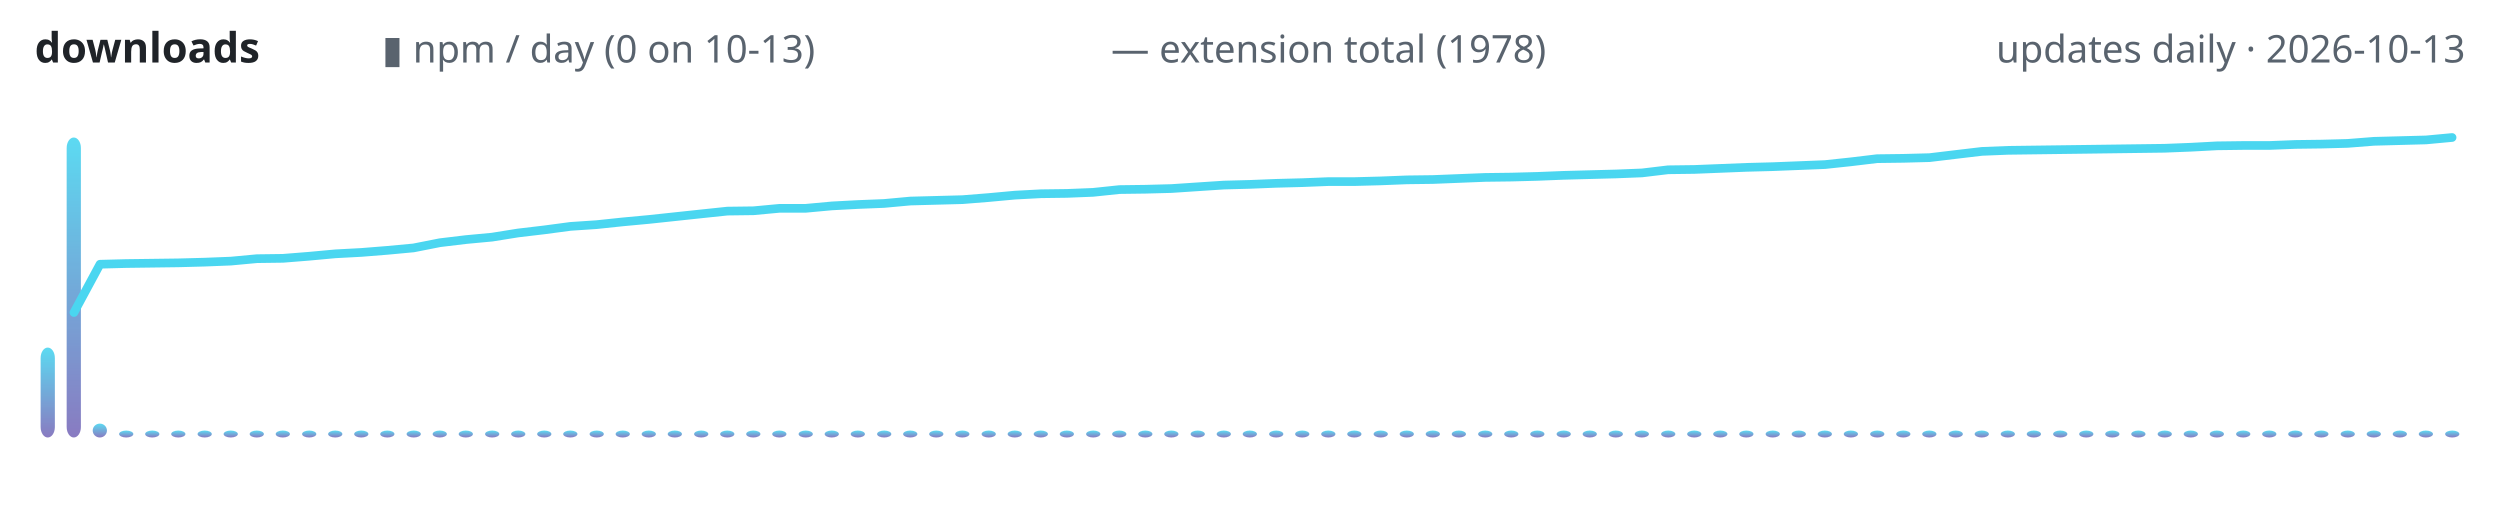
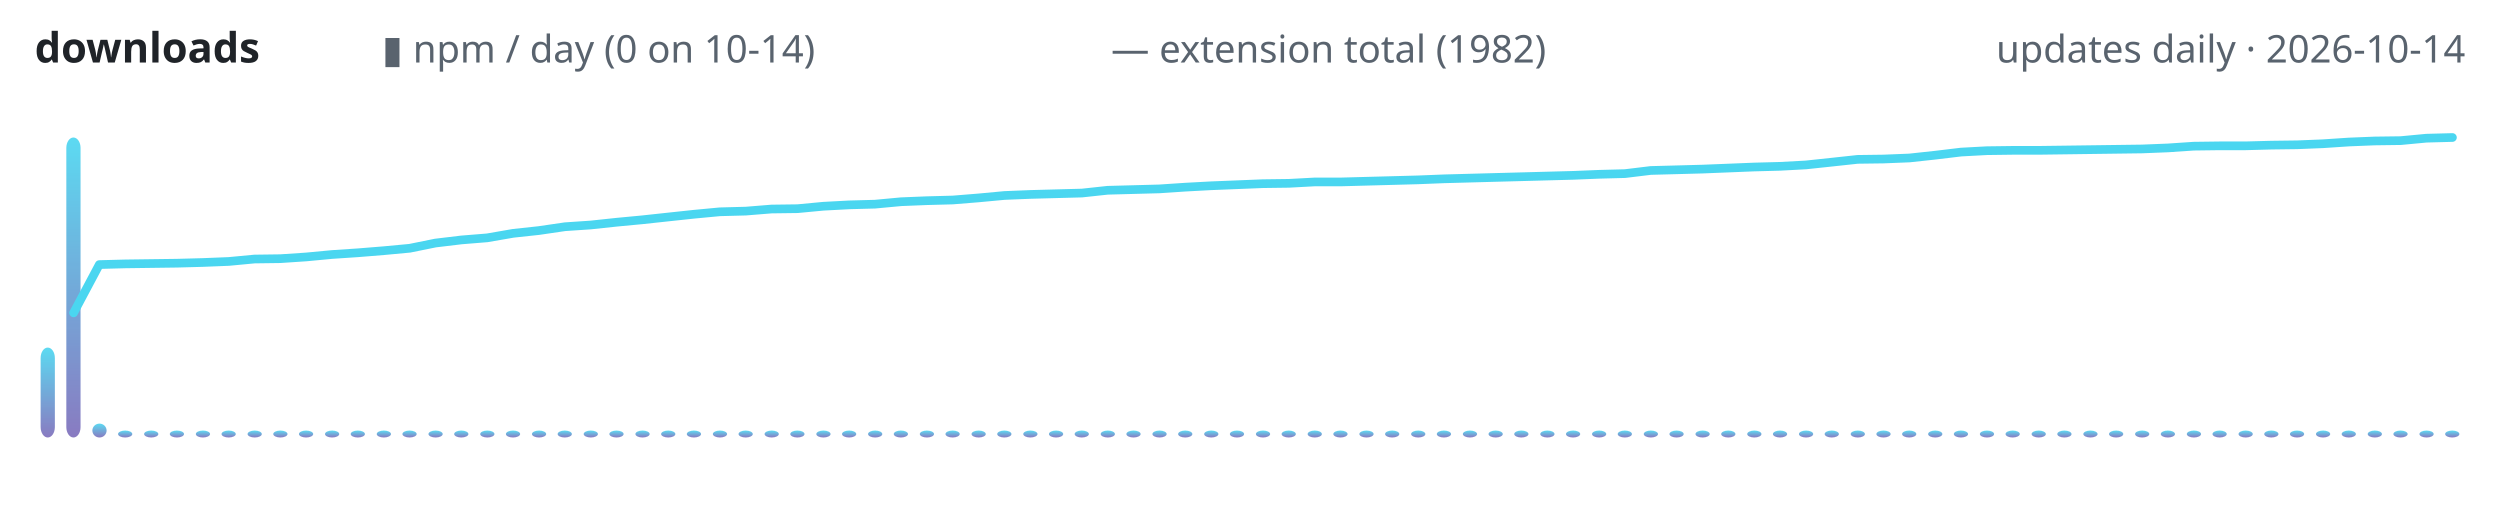
<svg xmlns="http://www.w3.org/2000/svg" width="720" height="150" viewBox="0 0 720 150" role="img" aria-label="lodestone downloads over time">
  <defs>
    <linearGradient id="g" x1="0" y1="1" x2="0" y2="0">
      <stop offset="0" stop-color="#7c6cba" />
      <stop offset="1" stop-color="#4ad6f0" />
    </linearGradient>
  </defs>
  <text x="10" y="18" font-family="ui-sans-serif,system-ui,sans-serif" font-size="12" font-weight="600" fill="#1f2328" text-anchor="start">downloads</text>
-   <text x="110" y="18" font-family="ui-sans-serif,system-ui,sans-serif" font-size="11" font-weight="400" fill="#59636e" text-anchor="start">▮ npm / day (0 on 10-13)</text>
-   <text x="320" y="18" font-family="ui-sans-serif,system-ui,sans-serif" font-size="11" font-weight="400" fill="#59636e" text-anchor="start">— extension total (1978)</text>
-   <text x="710" y="18" font-family="ui-sans-serif,system-ui,sans-serif" font-size="11" font-weight="400" fill="#59636e" text-anchor="end">updates daily · 2026-10-13</text>
+   <text x="110" y="18" font-family="ui-sans-serif,system-ui,sans-serif" font-size="11" font-weight="400" fill="#59636e" text-anchor="start">▮ npm / day (0 on 10-14)</text>
+   <text x="320" y="18" font-family="ui-sans-serif,system-ui,sans-serif" font-size="11" font-weight="400" fill="#59636e" text-anchor="start">— extension total (1982)</text>
+   <text x="710" y="18" font-family="ui-sans-serif,system-ui,sans-serif" font-size="11" font-weight="400" fill="#59636e" text-anchor="end">updates daily · 2026-10-14</text>
  <rect x="11.7" y="100.1" width="4.1" height="25.9" rx="3" fill="url(#g)" opacity="0.9" />
-   <rect x="19.2" y="39.6" width="4.1" height="86.4" rx="3" fill="url(#g)" opacity="0.9" />
-   <rect x="26.7" y="122.0" width="4.1" height="4.0" rx="3" fill="url(#g)" opacity="0.9" />
-   <rect x="34.3" y="124.0" width="4.1" height="2.0" rx="3" fill="url(#g)" opacity="0.9" />
-   <rect x="41.8" y="124.0" width="4.1" height="2.0" rx="3" fill="url(#g)" opacity="0.9" />
-   <rect x="49.3" y="124.0" width="4.1" height="2.0" rx="3" fill="url(#g)" opacity="0.9" />
-   <rect x="56.9" y="124.0" width="4.1" height="2.0" rx="3" fill="url(#g)" opacity="0.9" />
-   <rect x="64.4" y="124.0" width="4.1" height="2.0" rx="3" fill="url(#g)" opacity="0.9" />
-   <rect x="71.9" y="124.0" width="4.1" height="2.0" rx="3" fill="url(#g)" opacity="0.9" />
-   <rect x="79.4" y="124.0" width="4.1" height="2.0" rx="3" fill="url(#g)" opacity="0.9" />
-   <rect x="87.0" y="124.0" width="4.1" height="2.0" rx="3" fill="url(#g)" opacity="0.9" />
-   <rect x="94.5" y="124.0" width="4.1" height="2.0" rx="3" fill="url(#g)" opacity="0.9" />
-   <rect x="102.0" y="124.0" width="4.1" height="2.0" rx="3" fill="url(#g)" opacity="0.9" />
-   <rect x="109.5" y="124.0" width="4.1" height="2.0" rx="3" fill="url(#g)" opacity="0.9" />
-   <rect x="117.1" y="124.0" width="4.1" height="2.0" rx="3" fill="url(#g)" opacity="0.9" />
-   <rect x="124.6" y="124.0" width="4.1" height="2.0" rx="3" fill="url(#g)" opacity="0.9" />
-   <rect x="132.1" y="124.0" width="4.1" height="2.0" rx="3" fill="url(#g)" opacity="0.9" />
-   <rect x="139.7" y="124.0" width="4.1" height="2.0" rx="3" fill="url(#g)" opacity="0.9" />
-   <rect x="147.2" y="124.0" width="4.1" height="2.0" rx="3" fill="url(#g)" opacity="0.9" />
-   <rect x="154.7" y="124.0" width="4.1" height="2.0" rx="3" fill="url(#g)" opacity="0.9" />
-   <rect x="162.2" y="124.0" width="4.1" height="2.0" rx="3" fill="url(#g)" opacity="0.9" />
-   <rect x="169.8" y="124.0" width="4.1" height="2.0" rx="3" fill="url(#g)" opacity="0.9" />
-   <rect x="177.3" y="124.0" width="4.1" height="2.0" rx="3" fill="url(#g)" opacity="0.9" />
-   <rect x="184.8" y="124.0" width="4.1" height="2.0" rx="3" fill="url(#g)" opacity="0.9" />
-   <rect x="192.3" y="124.0" width="4.1" height="2.0" rx="3" fill="url(#g)" opacity="0.9" />
-   <rect x="199.9" y="124.0" width="4.1" height="2.0" rx="3" fill="url(#g)" opacity="0.9" />
-   <rect x="207.4" y="124.0" width="4.1" height="2.0" rx="3" fill="url(#g)" opacity="0.9" />
-   <rect x="214.9" y="124.0" width="4.1" height="2.0" rx="3" fill="url(#g)" opacity="0.9" />
-   <rect x="222.4" y="124.0" width="4.1" height="2.0" rx="3" fill="url(#g)" opacity="0.9" />
-   <rect x="230.0" y="124.0" width="4.1" height="2.0" rx="3" fill="url(#g)" opacity="0.9" />
-   <rect x="237.5" y="124.0" width="4.1" height="2.0" rx="3" fill="url(#g)" opacity="0.9" />
-   <rect x="245.0" y="124.0" width="4.1" height="2.0" rx="3" fill="url(#g)" opacity="0.9" />
-   <rect x="252.6" y="124.0" width="4.1" height="2.0" rx="3" fill="url(#g)" opacity="0.9" />
-   <rect x="260.1" y="124.0" width="4.1" height="2.0" rx="3" fill="url(#g)" opacity="0.9" />
-   <rect x="267.6" y="124.0" width="4.1" height="2.0" rx="3" fill="url(#g)" opacity="0.9" />
-   <rect x="275.1" y="124.0" width="4.1" height="2.0" rx="3" fill="url(#g)" opacity="0.9" />
-   <rect x="282.7" y="124.0" width="4.1" height="2.0" rx="3" fill="url(#g)" opacity="0.9" />
-   <rect x="290.2" y="124.0" width="4.1" height="2.0" rx="3" fill="url(#g)" opacity="0.9" />
-   <rect x="297.7" y="124.0" width="4.1" height="2.0" rx="3" fill="url(#g)" opacity="0.9" />
-   <rect x="305.2" y="124.0" width="4.1" height="2.0" rx="3" fill="url(#g)" opacity="0.9" />
-   <rect x="312.8" y="124.0" width="4.1" height="2.0" rx="3" fill="url(#g)" opacity="0.9" />
-   <rect x="320.3" y="124.0" width="4.1" height="2.0" rx="3" fill="url(#g)" opacity="0.9" />
-   <rect x="327.8" y="124.0" width="4.1" height="2.0" rx="3" fill="url(#g)" opacity="0.9" />
-   <rect x="335.3" y="124.0" width="4.1" height="2.0" rx="3" fill="url(#g)" opacity="0.9" />
-   <rect x="342.9" y="124.0" width="4.1" height="2.0" rx="3" fill="url(#g)" opacity="0.9" />
-   <rect x="350.4" y="124.0" width="4.1" height="2.0" rx="3" fill="url(#g)" opacity="0.9" />
-   <rect x="357.9" y="124.0" width="4.1" height="2.0" rx="3" fill="url(#g)" opacity="0.9" />
-   <rect x="365.5" y="124.0" width="4.1" height="2.0" rx="3" fill="url(#g)" opacity="0.9" />
-   <rect x="373.0" y="124.0" width="4.1" height="2.0" rx="3" fill="url(#g)" opacity="0.9" />
-   <rect x="380.5" y="124.0" width="4.1" height="2.0" rx="3" fill="url(#g)" opacity="0.9" />
-   <rect x="388.0" y="124.0" width="4.1" height="2.0" rx="3" fill="url(#g)" opacity="0.9" />
-   <rect x="395.6" y="124.0" width="4.1" height="2.0" rx="3" fill="url(#g)" opacity="0.9" />
-   <rect x="403.1" y="124.0" width="4.1" height="2.0" rx="3" fill="url(#g)" opacity="0.9" />
-   <rect x="410.6" y="124.0" width="4.1" height="2.0" rx="3" fill="url(#g)" opacity="0.9" />
-   <rect x="418.1" y="124.0" width="4.1" height="2.0" rx="3" fill="url(#g)" opacity="0.9" />
-   <rect x="425.7" y="124.0" width="4.1" height="2.0" rx="3" fill="url(#g)" opacity="0.9" />
-   <rect x="433.2" y="124.0" width="4.1" height="2.0" rx="3" fill="url(#g)" opacity="0.9" />
-   <rect x="440.7" y="124.0" width="4.1" height="2.0" rx="3" fill="url(#g)" opacity="0.9" />
-   <rect x="448.3" y="124.0" width="4.1" height="2.0" rx="3" fill="url(#g)" opacity="0.9" />
-   <rect x="455.8" y="124.0" width="4.1" height="2.0" rx="3" fill="url(#g)" opacity="0.9" />
-   <rect x="463.3" y="124.0" width="4.1" height="2.0" rx="3" fill="url(#g)" opacity="0.9" />
-   <rect x="470.8" y="124.0" width="4.1" height="2.0" rx="3" fill="url(#g)" opacity="0.9" />
-   <rect x="478.4" y="124.0" width="4.1" height="2.0" rx="3" fill="url(#g)" opacity="0.9" />
-   <rect x="485.9" y="124.0" width="4.1" height="2.0" rx="3" fill="url(#g)" opacity="0.9" />
-   <rect x="493.4" y="124.0" width="4.1" height="2.0" rx="3" fill="url(#g)" opacity="0.9" />
-   <rect x="500.9" y="124.0" width="4.1" height="2.0" rx="3" fill="url(#g)" opacity="0.9" />
-   <rect x="508.5" y="124.0" width="4.1" height="2.0" rx="3" fill="url(#g)" opacity="0.9" />
-   <rect x="516.0" y="124.0" width="4.1" height="2.0" rx="3" fill="url(#g)" opacity="0.9" />
-   <rect x="523.5" y="124.0" width="4.1" height="2.0" rx="3" fill="url(#g)" opacity="0.9" />
-   <rect x="531.0" y="124.0" width="4.1" height="2.0" rx="3" fill="url(#g)" opacity="0.9" />
-   <rect x="538.6" y="124.0" width="4.1" height="2.0" rx="3" fill="url(#g)" opacity="0.9" />
-   <rect x="546.1" y="124.0" width="4.1" height="2.0" rx="3" fill="url(#g)" opacity="0.9" />
-   <rect x="553.6" y="124.0" width="4.1" height="2.0" rx="3" fill="url(#g)" opacity="0.9" />
-   <rect x="561.2" y="124.0" width="4.1" height="2.0" rx="3" fill="url(#g)" opacity="0.9" />
-   <rect x="568.7" y="124.0" width="4.1" height="2.0" rx="3" fill="url(#g)" opacity="0.9" />
-   <rect x="576.2" y="124.0" width="4.1" height="2.0" rx="3" fill="url(#g)" opacity="0.9" />
-   <rect x="583.7" y="124.0" width="4.1" height="2.0" rx="3" fill="url(#g)" opacity="0.9" />
-   <rect x="591.3" y="124.0" width="4.1" height="2.0" rx="3" fill="url(#g)" opacity="0.9" />
-   <rect x="598.8" y="124.0" width="4.1" height="2.0" rx="3" fill="url(#g)" opacity="0.9" />
-   <rect x="606.3" y="124.0" width="4.1" height="2.0" rx="3" fill="url(#g)" opacity="0.9" />
-   <rect x="613.8" y="124.0" width="4.1" height="2.0" rx="3" fill="url(#g)" opacity="0.9" />
-   <rect x="621.4" y="124.0" width="4.1" height="2.0" rx="3" fill="url(#g)" opacity="0.9" />
-   <rect x="628.9" y="124.0" width="4.1" height="2.0" rx="3" fill="url(#g)" opacity="0.9" />
-   <rect x="636.4" y="124.0" width="4.1" height="2.0" rx="3" fill="url(#g)" opacity="0.9" />
-   <rect x="644.0" y="124.0" width="4.1" height="2.0" rx="3" fill="url(#g)" opacity="0.9" />
-   <rect x="651.5" y="124.0" width="4.1" height="2.0" rx="3" fill="url(#g)" opacity="0.9" />
-   <rect x="659.0" y="124.0" width="4.1" height="2.0" rx="3" fill="url(#g)" opacity="0.9" />
-   <rect x="666.5" y="124.0" width="4.1" height="2.0" rx="3" fill="url(#g)" opacity="0.9" />
-   <rect x="674.1" y="124.0" width="4.1" height="2.0" rx="3" fill="url(#g)" opacity="0.9" />
-   <rect x="681.6" y="124.0" width="4.1" height="2.0" rx="3" fill="url(#g)" opacity="0.9" />
-   <rect x="689.1" y="124.0" width="4.1" height="2.0" rx="3" fill="url(#g)" opacity="0.9" />
-   <rect x="696.6" y="124.0" width="4.1" height="2.0" rx="3" fill="url(#g)" opacity="0.9" />
+   <rect x="19.1" y="39.6" width="4.1" height="86.4" rx="3" fill="url(#g)" opacity="0.9" />
+   <rect x="26.6" y="122.0" width="4.1" height="4.0" rx="3" fill="url(#g)" opacity="0.9" />
+   <rect x="34.0" y="124.0" width="4.1" height="2.0" rx="3" fill="url(#g)" opacity="0.9" />
+   <rect x="41.5" y="124.0" width="4.1" height="2.0" rx="3" fill="url(#g)" opacity="0.9" />
+   <rect x="48.9" y="124.0" width="4.1" height="2.0" rx="3" fill="url(#g)" opacity="0.9" />
+   <rect x="56.4" y="124.0" width="4.1" height="2.0" rx="3" fill="url(#g)" opacity="0.9" />
+   <rect x="63.8" y="124.0" width="4.1" height="2.0" rx="3" fill="url(#g)" opacity="0.9" />
+   <rect x="71.3" y="124.0" width="4.1" height="2.0" rx="3" fill="url(#g)" opacity="0.9" />
+   <rect x="78.7" y="124.0" width="4.1" height="2.0" rx="3" fill="url(#g)" opacity="0.9" />
+   <rect x="86.1" y="124.0" width="4.1" height="2.0" rx="3" fill="url(#g)" opacity="0.9" />
+   <rect x="93.6" y="124.0" width="4.1" height="2.0" rx="3" fill="url(#g)" opacity="0.9" />
+   <rect x="101.0" y="124.0" width="4.1" height="2.0" rx="3" fill="url(#g)" opacity="0.9" />
+   <rect x="108.5" y="124.0" width="4.1" height="2.0" rx="3" fill="url(#g)" opacity="0.9" />
+   <rect x="115.9" y="124.0" width="4.1" height="2.0" rx="3" fill="url(#g)" opacity="0.9" />
+   <rect x="123.4" y="124.0" width="4.1" height="2.0" rx="3" fill="url(#g)" opacity="0.9" />
+   <rect x="130.8" y="124.0" width="4.1" height="2.0" rx="3" fill="url(#g)" opacity="0.9" />
+   <rect x="138.3" y="124.0" width="4.1" height="2.0" rx="3" fill="url(#g)" opacity="0.9" />
+   <rect x="145.7" y="124.0" width="4.1" height="2.0" rx="3" fill="url(#g)" opacity="0.9" />
+   <rect x="153.2" y="124.0" width="4.1" height="2.0" rx="3" fill="url(#g)" opacity="0.9" />
+   <rect x="160.6" y="124.0" width="4.1" height="2.0" rx="3" fill="url(#g)" opacity="0.9" />
+   <rect x="168.1" y="124.0" width="4.1" height="2.0" rx="3" fill="url(#g)" opacity="0.9" />
+   <rect x="175.5" y="124.0" width="4.1" height="2.0" rx="3" fill="url(#g)" opacity="0.9" />
+   <rect x="183.0" y="124.0" width="4.1" height="2.0" rx="3" fill="url(#g)" opacity="0.9" />
+   <rect x="190.4" y="124.0" width="4.1" height="2.0" rx="3" fill="url(#g)" opacity="0.9" />
+   <rect x="197.8" y="124.0" width="4.1" height="2.0" rx="3" fill="url(#g)" opacity="0.9" />
+   <rect x="205.3" y="124.0" width="4.1" height="2.0" rx="3" fill="url(#g)" opacity="0.9" />
+   <rect x="212.7" y="124.0" width="4.1" height="2.0" rx="3" fill="url(#g)" opacity="0.9" />
+   <rect x="220.2" y="124.0" width="4.1" height="2.0" rx="3" fill="url(#g)" opacity="0.9" />
+   <rect x="227.6" y="124.0" width="4.1" height="2.0" rx="3" fill="url(#g)" opacity="0.9" />
+   <rect x="235.1" y="124.0" width="4.1" height="2.0" rx="3" fill="url(#g)" opacity="0.9" />
+   <rect x="242.5" y="124.0" width="4.1" height="2.0" rx="3" fill="url(#g)" opacity="0.9" />
+   <rect x="250.0" y="124.0" width="4.1" height="2.0" rx="3" fill="url(#g)" opacity="0.9" />
+   <rect x="257.4" y="124.0" width="4.1" height="2.0" rx="3" fill="url(#g)" opacity="0.9" />
+   <rect x="264.9" y="124.0" width="4.1" height="2.0" rx="3" fill="url(#g)" opacity="0.9" />
+   <rect x="272.3" y="124.0" width="4.1" height="2.0" rx="3" fill="url(#g)" opacity="0.9" />
+   <rect x="279.8" y="124.0" width="4.1" height="2.0" rx="3" fill="url(#g)" opacity="0.9" />
+   <rect x="287.2" y="124.0" width="4.1" height="2.0" rx="3" fill="url(#g)" opacity="0.9" />
+   <rect x="294.7" y="124.0" width="4.1" height="2.0" rx="3" fill="url(#g)" opacity="0.9" />
+   <rect x="302.1" y="124.0" width="4.1" height="2.0" rx="3" fill="url(#g)" opacity="0.9" />
+   <rect x="309.5" y="124.0" width="4.1" height="2.0" rx="3" fill="url(#g)" opacity="0.9" />
+   <rect x="317.0" y="124.0" width="4.1" height="2.0" rx="3" fill="url(#g)" opacity="0.9" />
+   <rect x="324.4" y="124.0" width="4.1" height="2.0" rx="3" fill="url(#g)" opacity="0.9" />
+   <rect x="331.9" y="124.0" width="4.1" height="2.0" rx="3" fill="url(#g)" opacity="0.9" />
+   <rect x="339.3" y="124.0" width="4.1" height="2.0" rx="3" fill="url(#g)" opacity="0.9" />
+   <rect x="346.8" y="124.0" width="4.1" height="2.0" rx="3" fill="url(#g)" opacity="0.9" />
+   <rect x="354.2" y="124.0" width="4.1" height="2.0" rx="3" fill="url(#g)" opacity="0.9" />
+   <rect x="361.7" y="124.0" width="4.1" height="2.0" rx="3" fill="url(#g)" opacity="0.9" />
+   <rect x="369.1" y="124.0" width="4.1" height="2.0" rx="3" fill="url(#g)" opacity="0.9" />
+   <rect x="376.6" y="124.0" width="4.1" height="2.0" rx="3" fill="url(#g)" opacity="0.9" />
+   <rect x="384.0" y="124.0" width="4.1" height="2.0" rx="3" fill="url(#g)" opacity="0.9" />
+   <rect x="391.5" y="124.0" width="4.1" height="2.0" rx="3" fill="url(#g)" opacity="0.9" />
+   <rect x="398.9" y="124.0" width="4.1" height="2.0" rx="3" fill="url(#g)" opacity="0.9" />
+   <rect x="406.4" y="124.0" width="4.1" height="2.0" rx="3" fill="url(#g)" opacity="0.9" />
+   <rect x="413.8" y="124.0" width="4.1" height="2.0" rx="3" fill="url(#g)" opacity="0.9" />
+   <rect x="421.3" y="124.0" width="4.1" height="2.0" rx="3" fill="url(#g)" opacity="0.9" />
+   <rect x="428.7" y="124.0" width="4.1" height="2.0" rx="3" fill="url(#g)" opacity="0.9" />
+   <rect x="436.1" y="124.0" width="4.1" height="2.0" rx="3" fill="url(#g)" opacity="0.9" />
+   <rect x="443.6" y="124.0" width="4.1" height="2.0" rx="3" fill="url(#g)" opacity="0.9" />
+   <rect x="451.0" y="124.0" width="4.1" height="2.0" rx="3" fill="url(#g)" opacity="0.9" />
+   <rect x="458.5" y="124.0" width="4.1" height="2.0" rx="3" fill="url(#g)" opacity="0.9" />
+   <rect x="465.9" y="124.0" width="4.1" height="2.0" rx="3" fill="url(#g)" opacity="0.9" />
+   <rect x="473.4" y="124.0" width="4.1" height="2.0" rx="3" fill="url(#g)" opacity="0.9" />
+   <rect x="480.8" y="124.0" width="4.1" height="2.0" rx="3" fill="url(#g)" opacity="0.9" />
+   <rect x="488.3" y="124.0" width="4.1" height="2.0" rx="3" fill="url(#g)" opacity="0.9" />
+   <rect x="495.7" y="124.0" width="4.1" height="2.0" rx="3" fill="url(#g)" opacity="0.9" />
+   <rect x="503.2" y="124.0" width="4.1" height="2.0" rx="3" fill="url(#g)" opacity="0.9" />
+   <rect x="510.6" y="124.0" width="4.1" height="2.0" rx="3" fill="url(#g)" opacity="0.9" />
+   <rect x="518.1" y="124.0" width="4.1" height="2.0" rx="3" fill="url(#g)" opacity="0.9" />
+   <rect x="525.5" y="124.0" width="4.1" height="2.0" rx="3" fill="url(#g)" opacity="0.9" />
+   <rect x="533.0" y="124.0" width="4.1" height="2.0" rx="3" fill="url(#g)" opacity="0.9" />
+   <rect x="540.4" y="124.0" width="4.1" height="2.0" rx="3" fill="url(#g)" opacity="0.9" />
+   <rect x="547.8" y="124.0" width="4.1" height="2.0" rx="3" fill="url(#g)" opacity="0.9" />
+   <rect x="555.3" y="124.0" width="4.1" height="2.0" rx="3" fill="url(#g)" opacity="0.9" />
+   <rect x="562.7" y="124.0" width="4.1" height="2.0" rx="3" fill="url(#g)" opacity="0.9" />
+   <rect x="570.2" y="124.0" width="4.1" height="2.0" rx="3" fill="url(#g)" opacity="0.9" />
+   <rect x="577.6" y="124.0" width="4.1" height="2.0" rx="3" fill="url(#g)" opacity="0.9" />
+   <rect x="585.1" y="124.0" width="4.1" height="2.0" rx="3" fill="url(#g)" opacity="0.9" />
+   <rect x="592.5" y="124.0" width="4.1" height="2.0" rx="3" fill="url(#g)" opacity="0.9" />
+   <rect x="600.0" y="124.0" width="4.1" height="2.0" rx="3" fill="url(#g)" opacity="0.9" />
+   <rect x="607.4" y="124.0" width="4.1" height="2.0" rx="3" fill="url(#g)" opacity="0.9" />
+   <rect x="614.9" y="124.0" width="4.1" height="2.0" rx="3" fill="url(#g)" opacity="0.9" />
+   <rect x="622.3" y="124.0" width="4.1" height="2.0" rx="3" fill="url(#g)" opacity="0.9" />
+   <rect x="629.8" y="124.0" width="4.1" height="2.0" rx="3" fill="url(#g)" opacity="0.9" />
+   <rect x="637.2" y="124.0" width="4.1" height="2.0" rx="3" fill="url(#g)" opacity="0.9" />
+   <rect x="644.7" y="124.0" width="4.1" height="2.0" rx="3" fill="url(#g)" opacity="0.9" />
+   <rect x="652.1" y="124.0" width="4.1" height="2.0" rx="3" fill="url(#g)" opacity="0.9" />
+   <rect x="659.5" y="124.0" width="4.1" height="2.0" rx="3" fill="url(#g)" opacity="0.9" />
+   <rect x="667.0" y="124.0" width="4.1" height="2.0" rx="3" fill="url(#g)" opacity="0.9" />
+   <rect x="674.4" y="124.0" width="4.1" height="2.0" rx="3" fill="url(#g)" opacity="0.9" />
+   <rect x="681.9" y="124.0" width="4.1" height="2.0" rx="3" fill="url(#g)" opacity="0.9" />
+   <rect x="689.3" y="124.0" width="4.1" height="2.0" rx="3" fill="url(#g)" opacity="0.9" />
+   <rect x="696.8" y="124.0" width="4.1" height="2.0" rx="3" fill="url(#g)" opacity="0.9" />
  <rect x="704.2" y="124.0" width="4.1" height="2.0" rx="3" fill="url(#g)" opacity="0.9" />
-   <polyline points="21.3,90.0 28.8,76.1 36.3,75.9 43.9,75.8 51.4,75.7 58.9,75.5 66.5,75.2 74.0,74.5 81.5,74.4 89.0,73.8 96.6,73.1 104.1,72.7 111.6,72.1 119.1,71.4 126.7,69.9 134.2,69.0 141.7,68.3 149.2,67.1 156.8,66.2 164.3,65.2 171.8,64.7 179.4,63.9 186.9,63.2 194.4,62.4 201.9,61.6 209.5,60.8 217.0,60.7 224.5,60.0 232.0,60.0 239.6,59.3 247.1,58.9 254.6,58.6 262.2,57.9 269.7,57.7 277.2,57.5 284.7,56.9 292.3,56.2 299.8,55.8 307.3,55.7 314.8,55.4 322.4,54.6 329.9,54.5 337.4,54.3 344.9,53.8 352.5,53.3 360.0,53.1 367.5,52.8 375.1,52.6 382.6,52.3 390.1,52.3 397.6,52.1 405.2,51.8 412.7,51.7 420.2,51.4 427.7,51.1 435.3,51.0 442.8,50.8 450.3,50.5 457.8,50.3 465.4,50.1 472.9,49.8 480.4,48.9 488.0,48.8 495.5,48.5 503.0,48.2 510.5,48.0 518.1,47.7 525.6,47.4 533.1,46.6 540.6,45.7 548.2,45.6 555.7,45.4 563.2,44.5 570.8,43.6 578.3,43.3 585.8,43.2 593.3,43.1 600.9,43.0 608.4,42.9 615.9,42.8 623.4,42.7 631.0,42.4 638.5,42.0 646.0,41.9 653.5,41.9 661.1,41.6 668.6,41.5 676.1,41.3 683.7,40.7 691.2,40.5 698.7,40.3 706.2,39.6" fill="none" stroke="#4ad6f0" stroke-width="2.5" stroke-linecap="round" stroke-linejoin="round" />
+   <polyline points="21.2,90.1 28.6,76.2 36.1,76.0 43.5,75.9 51.0,75.8 58.4,75.6 65.9,75.3 73.3,74.6 80.7,74.5 88.2,74.0 95.6,73.3 103.1,72.8 110.5,72.2 118.0,71.5 125.4,70.0 132.9,69.1 140.3,68.5 147.8,67.2 155.2,66.4 162.7,65.3 170.1,64.8 177.6,64.0 185.0,63.3 192.4,62.5 199.9,61.7 207.3,61.0 214.8,60.8 222.2,60.2 229.7,60.1 237.1,59.4 244.6,59.0 252.0,58.8 259.5,58.1 266.9,57.8 274.4,57.6 281.8,57.0 289.3,56.3 296.7,56.0 304.1,55.8 311.6,55.6 319.0,54.8 326.5,54.6 333.9,54.4 341.4,53.9 348.8,53.5 356.3,53.2 363.7,52.9 371.2,52.8 378.6,52.4 386.1,52.4 393.5,52.2 401.0,52.0 408.4,51.8 415.9,51.5 423.3,51.3 430.7,51.1 438.2,50.9 445.6,50.7 453.1,50.5 460.5,50.2 468.0,50.0 475.4,49.1 482.9,48.9 490.3,48.7 497.8,48.4 505.2,48.1 512.7,47.9 520.1,47.5 527.6,46.7 535.0,45.9 542.4,45.8 549.9,45.5 557.3,44.7 564.8,43.8 572.2,43.4 579.7,43.3 587.1,43.3 594.6,43.2 602.0,43.1 609.5,43.0 616.9,42.9 624.4,42.6 631.8,42.1 639.3,42.0 646.7,42.0 654.1,41.8 661.6,41.7 669.0,41.4 676.5,40.9 683.9,40.6 691.4,40.5 698.8,39.8 706.3,39.6" fill="none" stroke="#4ad6f0" stroke-width="2.5" stroke-linecap="round" stroke-linejoin="round" />
</svg>
